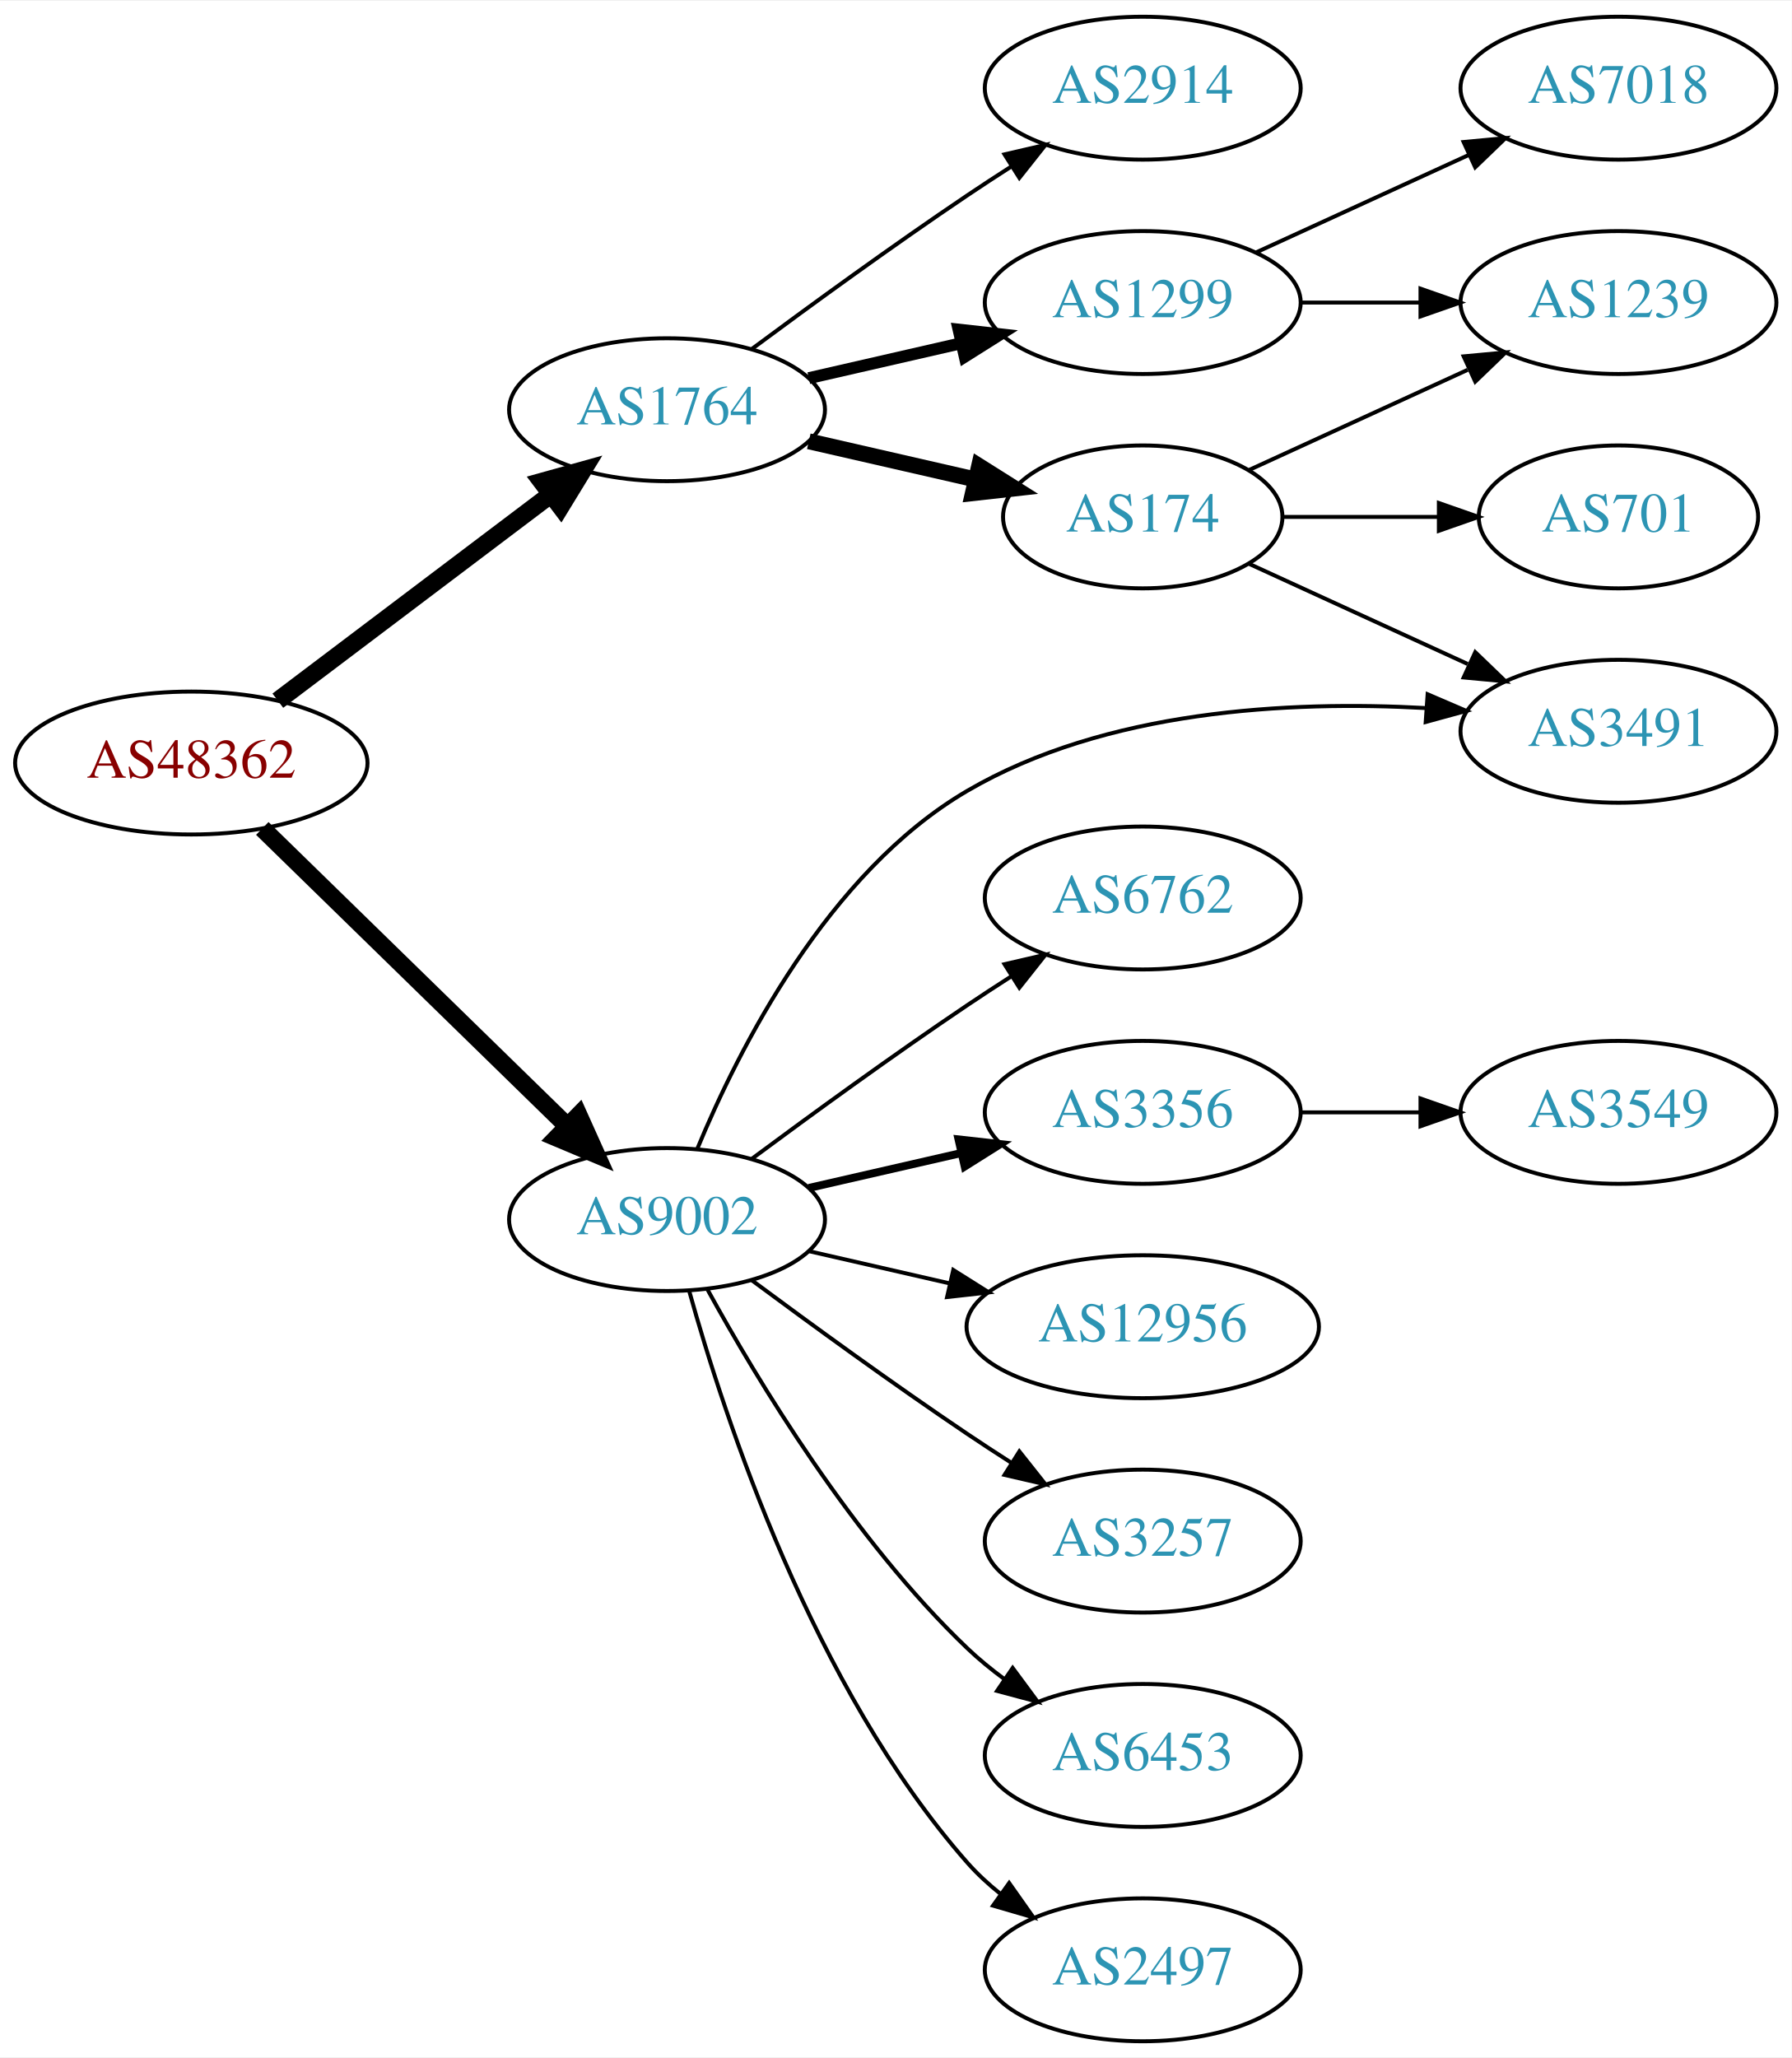
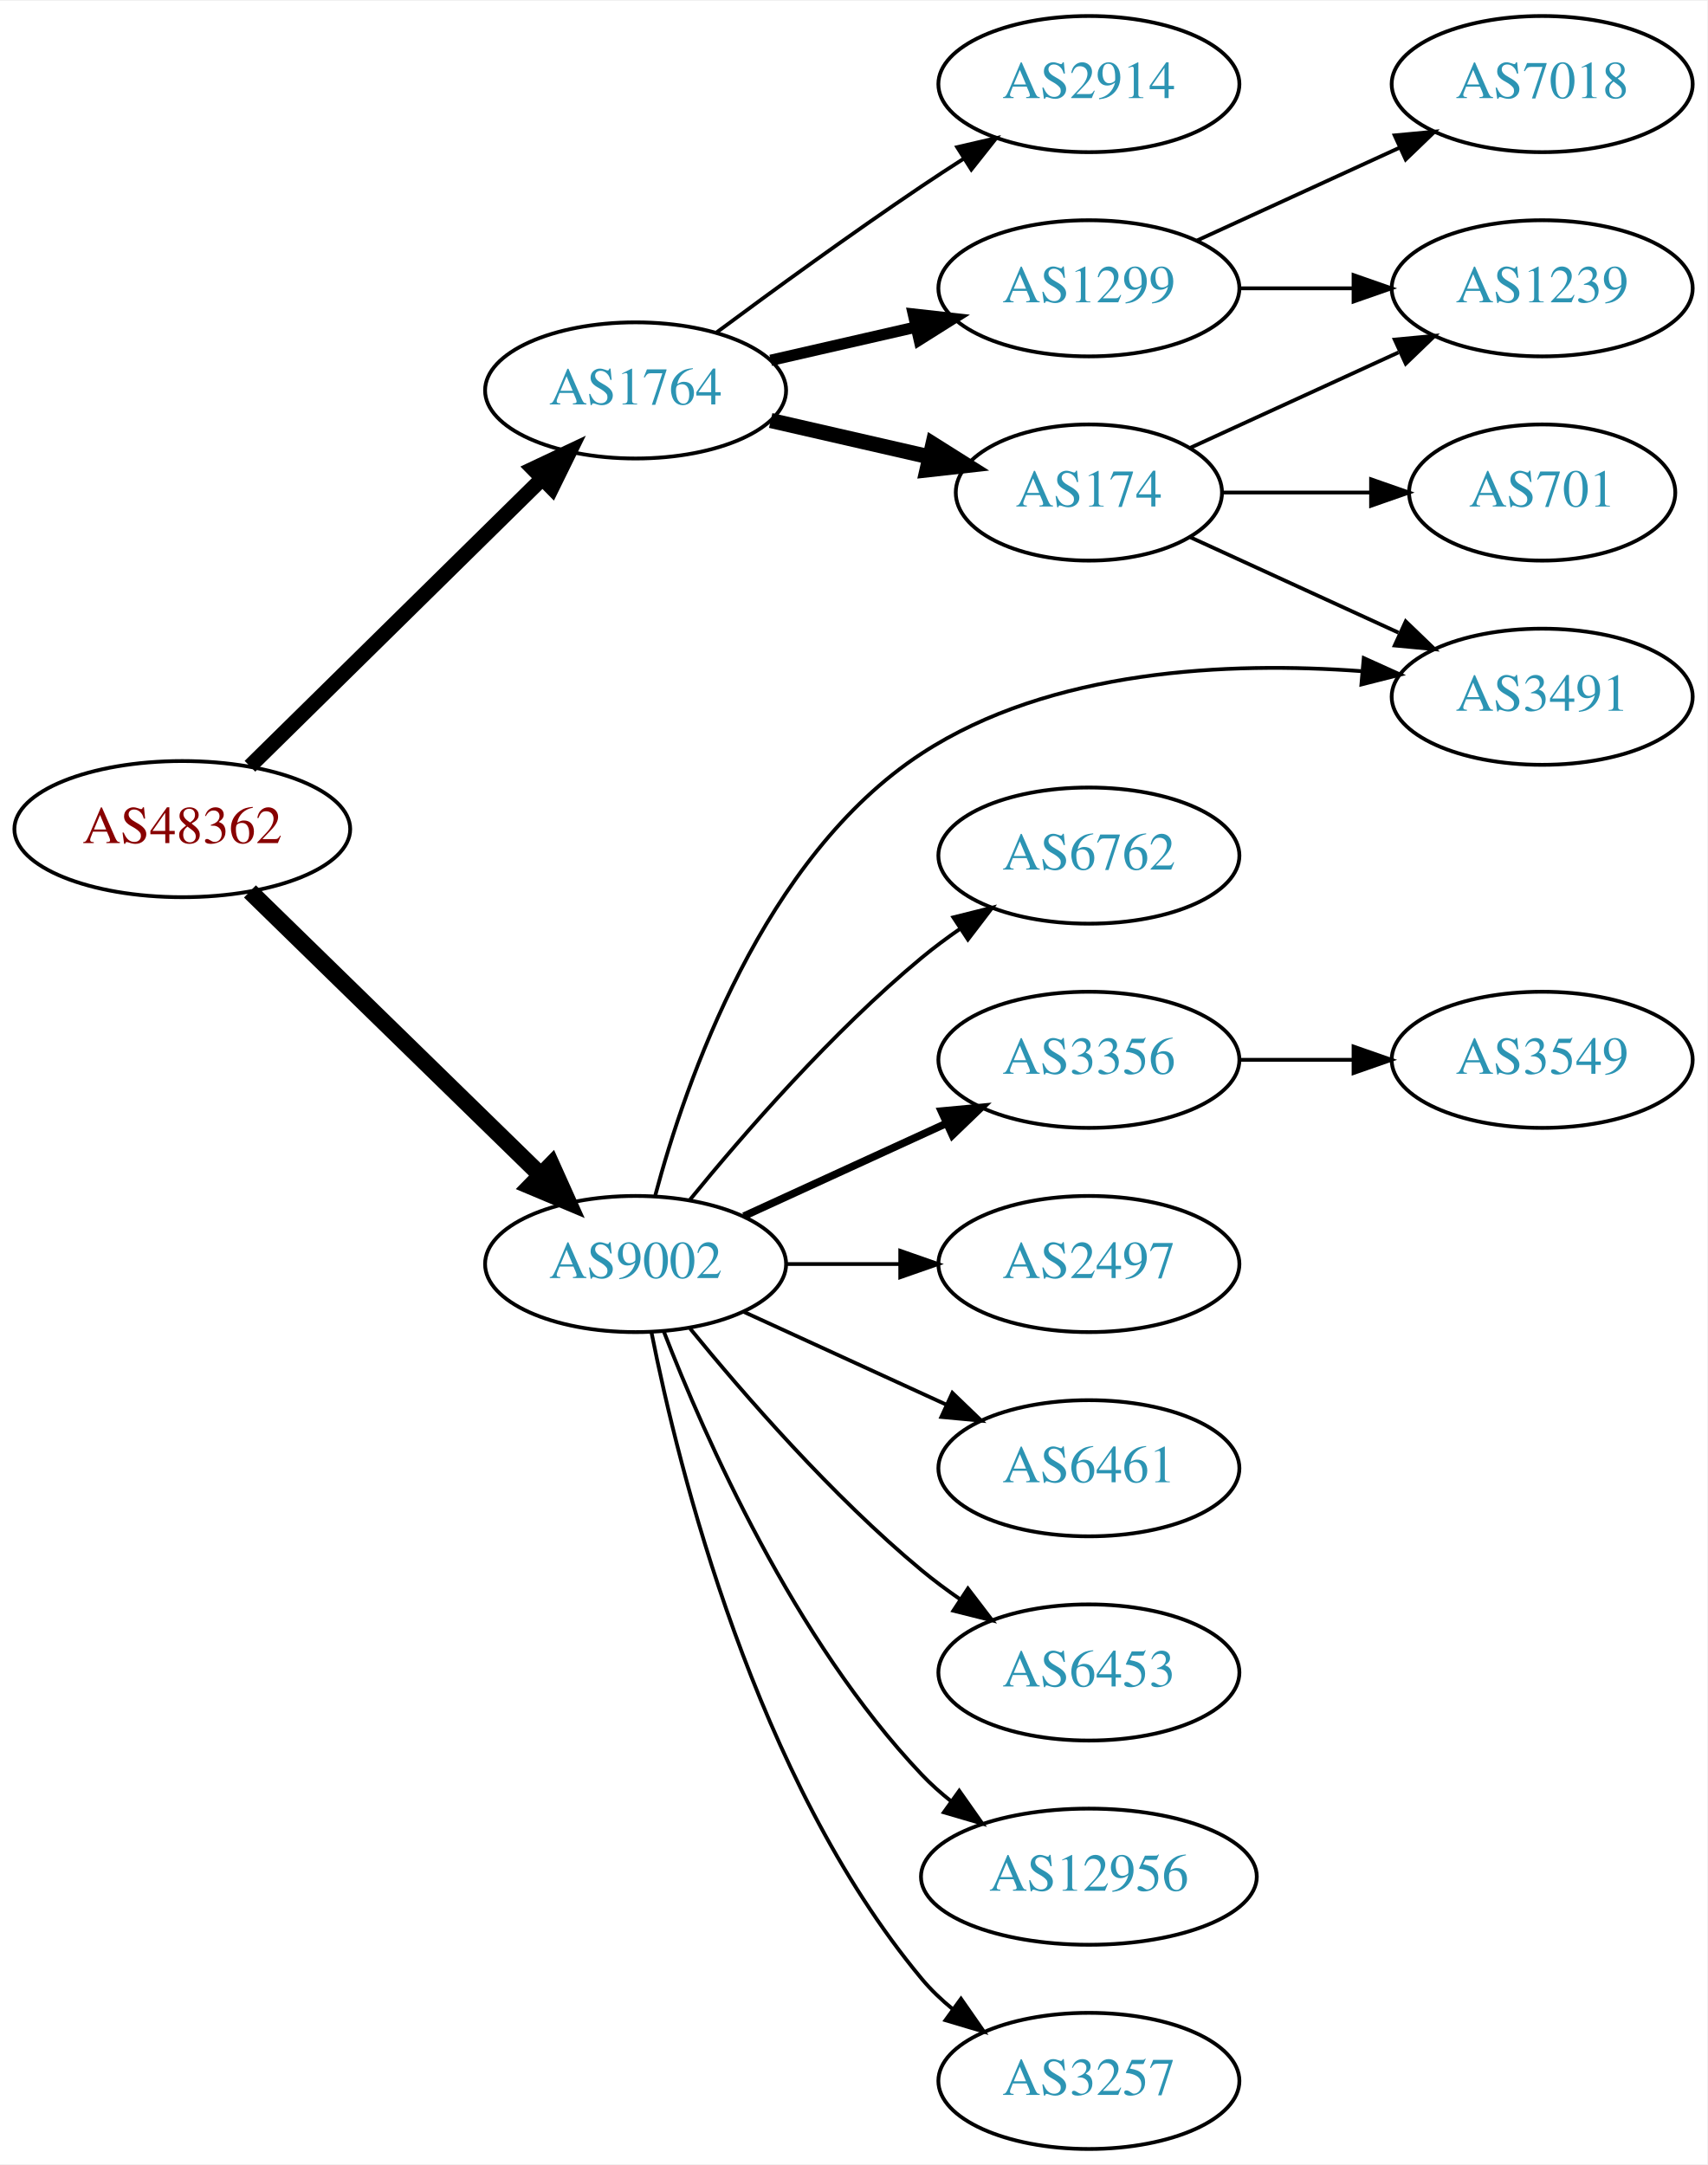
- <svg xmlns="http://www.w3.org/2000/svg" xmlns:xlink="http://www.w3.org/1999/xlink" width="451pt" height="518pt" viewBox="0.00 0.00 451.37 518.00">
-   <g id="graph0" class="graph" transform="scale(1 1) rotate(0) translate(4 514)">
-     <polygon fill="white" stroke="none" points="-4,4 -4,-514 447.37,-514 447.37,4 -4,4" />
+ <svg xmlns="http://www.w3.org/2000/svg" xmlns:xlink="http://www.w3.org/1999/xlink" width="451pt" height="572pt" viewBox="0.00 0.00 451.37 572.00">
+   <g id="graph0" class="graph" transform="scale(1 1) rotate(0) translate(4 568)">
+     <polygon fill="white" stroke="none" points="-4,4 -4,-568 447.37,-568 447.37,4 -4,4" />
    <g id="node1" class="node">
      <g id="a_node1">
        <a xlink:href="/asn/48362" xlink:title="AS48362 ~ Stadtwerke Feldkirch [AT]">
-           <ellipse fill="#ffffff" stroke="black" cx="44.196" cy="-322" rx="44.393" ry="18" />
-           <text text-anchor="middle" x="44.196" y="-318.3" font-family="Times,serif" font-size="14.00" fill="#880000">AS48362</text>
+           <ellipse fill="#ffffff" stroke="black" cx="44.196" cy="-349" rx="44.393" ry="18" />
+           <text text-anchor="middle" x="44.196" y="-345.3" font-family="Times,serif" font-size="14.00" fill="#880000">AS48362</text>
        </a>
      </g>
    </g>
    <g id="node2" class="node">
      <g id="a_node2">
        <a xlink:href="/asn/1764" xlink:title="AS1764 ~ NEXTLAYER-AS [AT]">
-           <ellipse fill="#ffffff" stroke="black" cx="164.039" cy="-411" rx="39.794" ry="18" />
-           <text text-anchor="middle" x="164.039" y="-407.3" font-family="Times,serif" font-size="14.00" fill="#2c94b3">AS1764</text>
+           <ellipse fill="#ffffff" stroke="black" cx="164.039" cy="-465" rx="39.794" ry="18" />
+           <text text-anchor="middle" x="164.039" y="-461.3" font-family="Times,serif" font-size="14.00" fill="#2c94b3">AS1764</text>
        </a>
      </g>
    </g>
    <g id="edge1" class="edge">
-       <path fill="none" stroke="black" stroke-width="4.5" d="M65.993,-337.707C85.126,-352.156 113.657,-373.705 134.837,-389.701" />
-       <polygon fill="black" stroke="black" stroke-width="4.5" points="132.491,-392.863 142.844,-395.748 137.237,-386.579 132.491,-392.863" />
+       <path fill="none" stroke="black" stroke-width="4" d="M62.08,-365.62C82.321,-385.545 116.372,-419.063 139.266,-441.599" />
+       <polygon fill="black" stroke="black" stroke-width="4" points="136.984,-444.264 146.566,-448.785 141.895,-439.275 136.984,-444.264" />
    </g>
    <g id="node3" class="node">
      <g id="a_node3">
        <a xlink:href="/asn/9002" xlink:title="AS9002 ~ RETN Limited [EU]">
-           <ellipse fill="#ffffff" stroke="black" cx="164.039" cy="-207" rx="39.794" ry="18" />
-           <text text-anchor="middle" x="164.039" y="-203.3" font-family="Times,serif" font-size="14.00" fill="#2c94b3">AS9002</text>
+           <ellipse fill="#ffffff" stroke="black" cx="164.039" cy="-234" rx="39.794" ry="18" />
+           <text text-anchor="middle" x="164.039" y="-230.3" font-family="Times,serif" font-size="14.00" fill="#2c94b3">AS9002</text>
        </a>
      </g>
    </g>
    <g id="edge2" class="edge">
-       <path fill="none" stroke="black" stroke-width="4.5" d="M62.08,-305.523C82.207,-285.882 115.988,-252.916 138.877,-230.579" />
-       <polygon fill="black" stroke="black" stroke-width="4.5" points="141.779,-233.248 146.186,-223.446 136.279,-227.612 141.779,-233.248" />
+       <path fill="none" stroke="black" stroke-width="4.5" d="M62.08,-332.523C82.207,-312.882 115.988,-279.916 138.877,-257.579" />
+       <polygon fill="black" stroke="black" stroke-width="4.5" points="141.779,-260.248 146.186,-250.446 136.279,-254.612 141.779,-260.248" />
    </g>
    <g id="node4" class="node">
      <g id="a_node4">
        <a xlink:href="/asn/2914" xlink:title="AS2914 ~ NTT America, Inc. [US]">
-           <ellipse fill="#ffffff" stroke="black" cx="283.881" cy="-492" rx="39.794" ry="18" />
-           <text text-anchor="middle" x="283.881" y="-488.3" font-family="Times,serif" font-size="14.00" fill="#2c94b3">AS2914</text>
+           <ellipse fill="#ffffff" stroke="black" cx="283.881" cy="-546" rx="39.794" ry="18" />
+           <text text-anchor="middle" x="283.881" y="-542.3" font-family="Times,serif" font-size="14.00" fill="#2c94b3">AS2914</text>
        </a>
      </g>
    </g>
    <g id="edge3" class="edge">
-       <path fill="none" stroke="black" d="M185.369,-426.277C200.231,-437.304 220.976,-452.407 239.685,-465 243.234,-467.389 246.984,-469.839 250.733,-472.242" />
-       <polygon fill="black" stroke="black" points="249.059,-475.325 259.381,-477.712 252.801,-469.409 249.059,-475.325" />
+       <path fill="none" stroke="black" d="M185.369,-480.277C200.231,-491.304 220.976,-506.407 239.685,-519 243.234,-521.389 246.984,-523.839 250.733,-526.242" />
+       <polygon fill="black" stroke="black" points="249.059,-529.325 259.381,-531.712 252.801,-523.409 249.059,-529.325" />
    </g>
    <g id="node5" class="node">
      <g id="a_node5">
-         <a xlink:href="/asn/1299" xlink:title="AS1299 ~ Telia Carrier [EU]">
-           <ellipse fill="#ffffff" stroke="black" cx="283.881" cy="-438" rx="39.794" ry="18" />
-           <text text-anchor="middle" x="283.881" y="-434.3" font-family="Times,serif" font-size="14.00" fill="#2c94b3">AS1299</text>
+         <a xlink:href="/asn/174" xlink:title="AS174 ~ Cogent Communications [US]">
+           <ellipse fill="#ffffff" stroke="black" cx="283.881" cy="-438" rx="35.194" ry="18" />
+           <text text-anchor="middle" x="283.881" y="-434.3" font-family="Times,serif" font-size="14.00" fill="#2c94b3">AS174</text>
        </a>
      </g>
    </g>
    <g id="edge4" class="edge">
-       <path fill="none" stroke="black" stroke-width="3" d="M199.758,-418.955C211.758,-421.704 225.379,-424.825 238.071,-427.733" />
-       <polygon fill="black" stroke="black" stroke-width="3" points="237.474,-431.187 248.003,-430.009 239.037,-424.364 237.474,-431.187" />
+       <path fill="none" stroke="black" stroke-width="4" d="M199.758,-457.045C212.85,-454.045 227.873,-450.604 241.513,-447.478" />
+       <polygon fill="black" stroke="black" stroke-width="4" points="242.655,-450.807 251.621,-445.162 241.091,-443.984 242.655,-450.807" />
    </g>
    <g id="node6" class="node">
      <g id="a_node6">
-         <a xlink:href="/asn/174" xlink:title="AS174 ~ Cogent Communications [US]">
-           <ellipse fill="#ffffff" stroke="black" cx="283.881" cy="-384" rx="35.194" ry="18" />
-           <text text-anchor="middle" x="283.881" y="-380.3" font-family="Times,serif" font-size="14.00" fill="#2c94b3">AS174</text>
+         <a xlink:href="/asn/1299" xlink:title="AS1299 ~ Telia Carrier [EU]">
+           <ellipse fill="#ffffff" stroke="black" cx="283.881" cy="-492" rx="39.794" ry="18" />
+           <text text-anchor="middle" x="283.881" y="-488.3" font-family="Times,serif" font-size="14.00" fill="#2c94b3">AS1299</text>
        </a>
      </g>
    </g>
    <g id="edge5" class="edge">
-       <path fill="none" stroke="black" stroke-width="4" d="M199.758,-403.045C212.85,-400.045 227.873,-396.604 241.513,-393.478" />
-       <polygon fill="black" stroke="black" stroke-width="4" points="242.655,-396.807 251.621,-391.162 241.091,-389.984 242.655,-396.807" />
+       <path fill="none" stroke="black" stroke-width="3" d="M199.758,-472.955C211.758,-475.704 225.379,-478.825 238.071,-481.733" />
+       <polygon fill="black" stroke="black" stroke-width="3" points="237.474,-485.187 248.003,-484.009 239.037,-478.364 237.474,-485.187" />
    </g>
    <g id="node10" class="node">
      <g id="a_node10">
        <a xlink:href="/asn/3491" xlink:title="AS3491 ~ PCCW Global, Inc. [US]">
-           <ellipse fill="#ffffff" stroke="black" cx="403.724" cy="-330" rx="39.794" ry="18" />
-           <text text-anchor="middle" x="403.724" y="-326.3" font-family="Times,serif" font-size="14.00" fill="#2c94b3">AS3491</text>
-         </a>
-       </g>
-     </g>
-     <g id="edge16" class="edge">
-       <path fill="none" stroke="black" d="M171.676,-224.847C182,-249.814 204.46,-294.414 239.685,-315 274.491,-335.341 320.773,-337.748 355.132,-335.848" />
-       <polygon fill="black" stroke="black" points="355.653,-339.321 365.387,-335.136 355.168,-332.338 355.653,-339.321" />
+           <ellipse fill="#ffffff" stroke="black" cx="403.724" cy="-384" rx="39.794" ry="18" />
+           <text text-anchor="middle" x="403.724" y="-380.3" font-family="Times,serif" font-size="14.00" fill="#2c94b3">AS3491</text>
+         </a>
+       </g>
+     </g>
+     <g id="edge17" class="edge">
+       <path fill="none" stroke="black" d="M169.246,-252.165C177.254,-282.2 197.758,-341.607 239.685,-369 273.866,-391.332 321.019,-393.326 355.825,-390.774" />
+       <polygon fill="black" stroke="black" points="356.551,-394.223 366.203,-389.853 355.933,-387.251 356.551,-394.223" />
    </g>
    <g id="node11" class="node">
      <g id="a_node11">
        <a xlink:href="/asn/6762" xlink:title="AS6762 ~ TELECOM ITALIA SPARKLE S.p.A. [IT]">
-           <ellipse fill="#ffffff" stroke="black" cx="283.881" cy="-288" rx="39.794" ry="18" />
-           <text text-anchor="middle" x="283.881" y="-284.3" font-family="Times,serif" font-size="14.00" fill="#2c94b3">AS6762</text>
+           <ellipse fill="#ffffff" stroke="black" cx="283.881" cy="-342" rx="39.794" ry="18" />
+           <text text-anchor="middle" x="283.881" y="-338.3" font-family="Times,serif" font-size="14.00" fill="#2c94b3">AS6762</text>
        </a>
      </g>
    </g>
    <g id="edge11" class="edge">
-       <path fill="none" stroke="black" d="M185.369,-222.277C200.231,-233.304 220.976,-248.407 239.685,-261 243.234,-263.389 246.984,-265.839 250.733,-268.242" />
-       <polygon fill="black" stroke="black" points="249.059,-271.325 259.381,-273.712 252.801,-265.409 249.059,-271.325" />
+       <path fill="none" stroke="black" d="M178.458,-251.065C192.572,-268.375 215.987,-295.345 239.685,-315 242.901,-317.668 246.402,-320.27 249.972,-322.741" />
+       <polygon fill="black" stroke="black" points="248.05,-325.666 258.329,-328.236 251.896,-319.817 248.05,-325.666" />
    </g>
    <g id="node12" class="node">
      <g id="a_node12">
        <a xlink:href="/asn/3356" xlink:title="AS3356 ~ Level 3 Parent, LLC [US]">
-           <ellipse fill="#ffffff" stroke="black" cx="283.881" cy="-234" rx="39.794" ry="18" />
-           <text text-anchor="middle" x="283.881" y="-230.3" font-family="Times,serif" font-size="14.00" fill="#2c94b3">AS3356</text>
+           <ellipse fill="#ffffff" stroke="black" cx="283.881" cy="-288" rx="39.794" ry="18" />
+           <text text-anchor="middle" x="283.881" y="-284.3" font-family="Times,serif" font-size="14.00" fill="#2c94b3">AS3356</text>
        </a>
      </g>
    </g>
    <g id="edge12" class="edge">
-       <path fill="none" stroke="black" stroke-width="2" d="M199.758,-214.955C211.758,-217.704 225.379,-220.825 238.071,-223.733" />
-       <polygon fill="black" stroke="black" stroke-width="2" points="237.474,-227.187 248.003,-226.009 239.037,-220.364 237.474,-227.187" />
+       <path fill="none" stroke="black" stroke-width="2" d="M192.667,-246.661C208.624,-253.973 228.895,-263.261 246.178,-271.181" />
+       <polygon fill="black" stroke="black" stroke-width="2" points="244.876,-274.435 255.425,-275.419 247.793,-268.071 244.876,-274.435" />
    </g>
    <g id="node13" class="node">
      <g id="a_node13">
-         <a xlink:href="/asn/12956" xlink:title="AS12956 ~ TELXIUS [ES]">
-           <ellipse fill="#ffffff" stroke="black" cx="283.881" cy="-180" rx="44.393" ry="18" />
-           <text text-anchor="middle" x="283.881" y="-176.3" font-family="Times,serif" font-size="14.00" fill="#2c94b3">AS12956</text>
+         <a xlink:href="/asn/2497" xlink:title="AS2497 ~ Internet Initiative Japan Inc. [JP]">
+           <ellipse fill="#ffffff" stroke="black" cx="283.881" cy="-234" rx="39.794" ry="18" />
+           <text text-anchor="middle" x="283.881" y="-230.3" font-family="Times,serif" font-size="14.00" fill="#2c94b3">AS2497</text>
        </a>
      </g>
    </g>
    <g id="edge13" class="edge">
-       <path fill="none" stroke="black" d="M199.758,-199.045C210.896,-196.493 223.432,-193.621 235.325,-190.896" />
-       <polygon fill="black" stroke="black" points="236.153,-194.297 245.119,-188.652 234.59,-187.474 236.153,-194.297" />
+       <path fill="none" stroke="black" d="M203.951,-234C213.505,-234 223.854,-234 233.817,-234" />
+       <polygon fill="black" stroke="black" points="234.009,-237.5 244.009,-234 234.009,-230.5 234.009,-237.5" />
    </g>
    <g id="node14" class="node">
      <g id="a_node14">
-         <a xlink:href="/asn/3257" xlink:title="AS3257 ~ GTT [DE]">
-           <ellipse fill="#ffffff" stroke="black" cx="283.881" cy="-126" rx="39.794" ry="18" />
-           <text text-anchor="middle" x="283.881" y="-122.3" font-family="Times,serif" font-size="14.00" fill="#2c94b3">AS3257</text>
+         <a xlink:href="/asn/6461" xlink:title="AS6461 ~ ZAYO-6461 [US]">
+           <ellipse fill="#ffffff" stroke="black" cx="283.881" cy="-180" rx="39.794" ry="18" />
+           <text text-anchor="middle" x="283.881" y="-176.3" font-family="Times,serif" font-size="14.00" fill="#2c94b3">AS6461</text>
        </a>
      </g>
    </g>
    <g id="edge14" class="edge">
-       <path fill="none" stroke="black" d="M185.369,-191.723C200.231,-180.696 220.976,-165.593 239.685,-153 243.234,-150.611 246.984,-148.161 250.733,-145.758" />
-       <polygon fill="black" stroke="black" points="252.801,-148.591 259.381,-140.288 249.059,-142.675 252.801,-148.591" />
+       <path fill="none" stroke="black" d="M192.667,-221.339C208.624,-214.027 228.895,-204.739 246.178,-196.819" />
+       <polygon fill="black" stroke="black" points="247.793,-199.929 255.425,-192.581 244.876,-193.565 247.793,-199.929" />
    </g>
    <g id="node15" class="node">
      <g id="a_node15">
        <a xlink:href="/asn/6453" xlink:title="AS6453 ~ TATA COMMUNICATIONS (AMERICA) INC [US]">
-           <ellipse fill="#ffffff" stroke="black" cx="283.881" cy="-72" rx="39.794" ry="18" />
-           <text text-anchor="middle" x="283.881" y="-68.3" font-family="Times,serif" font-size="14.00" fill="#2c94b3">AS6453</text>
+           <ellipse fill="#ffffff" stroke="black" cx="283.881" cy="-126" rx="39.794" ry="18" />
+           <text text-anchor="middle" x="283.881" y="-122.3" font-family="Times,serif" font-size="14.00" fill="#2c94b3">AS6453</text>
        </a>
      </g>
    </g>
    <g id="edge15" class="edge">
-       <path fill="none" stroke="black" d="M174.28,-189.287C186.825,-166.439 211.002,-126.389 239.685,-99 242.553,-96.261 245.742,-93.653 249.051,-91.215" />
-       <polygon fill="black" stroke="black" points="251.114,-94.044 257.411,-85.523 247.175,-88.258 251.114,-94.044" />
+       <path fill="none" stroke="black" d="M178.458,-216.935C192.572,-199.625 215.987,-172.655 239.685,-153 242.901,-150.332 246.402,-147.73 249.972,-145.259" />
+       <polygon fill="black" stroke="black" points="251.896,-148.183 258.329,-139.764 248.05,-142.334 251.896,-148.183" />
    </g>
    <g id="node16" class="node">
      <g id="a_node16">
-         <a xlink:href="/asn/2497" xlink:title="AS2497 ~ Internet Initiative Japan Inc. [JP]">
+         <a xlink:href="/asn/12956" xlink:title="AS12956 ~ TELXIUS [ES]">
+           <ellipse fill="#ffffff" stroke="black" cx="283.881" cy="-72" rx="44.393" ry="18" />
+           <text text-anchor="middle" x="283.881" y="-68.3" font-family="Times,serif" font-size="14.00" fill="#2c94b3">AS12956</text>
+         </a>
+       </g>
+     </g>
+     <g id="edge16" class="edge">
+       <path fill="none" stroke="black" d="M171.562,-216.006C182.312,-188.272 205.969,-134.571 239.685,-99 242.069,-96.485 244.736,-94.107 247.542,-91.883" />
+       <polygon fill="black" stroke="black" points="249.611,-94.707 255.704,-86.039 245.535,-89.015 249.611,-94.707" />
+     </g>
+     <g id="node17" class="node">
+       <g id="a_node17">
+         <a xlink:href="/asn/3257" xlink:title="AS3257 ~ GTT [DE]">
          <ellipse fill="#ffffff" stroke="black" cx="283.881" cy="-18" rx="39.794" ry="18" />
-           <text text-anchor="middle" x="283.881" y="-14.3" font-family="Times,serif" font-size="14.00" fill="#2c94b3">AS2497</text>
-         </a>
-       </g>
-     </g>
-     <g id="edge17" class="edge">
-       <path fill="none" stroke="black" d="M169.612,-189.054C178.517,-157.005 200.801,-89.158 239.685,-45 242.169,-42.179 245.019,-39.551 248.044,-37.129" />
-       <polygon fill="black" stroke="black" points="250.23,-39.869 256.334,-31.209 246.162,-34.172 250.23,-39.869" />
+           <text text-anchor="middle" x="283.881" y="-14.3" font-family="Times,serif" font-size="14.00" fill="#2c94b3">AS3257</text>
+         </a>
+       </g>
+     </g>
+     <g id="edge18" class="edge">
+       <path fill="none" stroke="black" d="M168.237,-215.927C175.401,-179.859 195.675,-97.875 239.685,-45 242.09,-42.111 244.886,-39.437 247.879,-36.987" />
+       <polygon fill="black" stroke="black" points="250.069,-39.722 256.122,-31.027 245.967,-34.05 250.069,-39.722" />
+     </g>
+     <g id="node8" class="node">
+       <g id="a_node8">
+         <a xlink:href="/asn/1239" xlink:title="AS1239 ~ Sprint [US]">
+           <ellipse fill="#ffffff" stroke="black" cx="403.724" cy="-492" rx="39.794" ry="18" />
+           <text text-anchor="middle" x="403.724" y="-488.3" font-family="Times,serif" font-size="14.00" fill="#2c94b3">AS1239</text>
+         </a>
+       </g>
+     </g>
+     <g id="edge9" class="edge">
+       <path fill="none" stroke="black" d="M310.742,-449.851C326.863,-457.238 347.865,-466.862 365.73,-475.048" />
+       <polygon fill="black" stroke="black" points="364.733,-478.441 375.282,-479.425 367.649,-472.077 364.733,-478.441" />
+     </g>
+     <g id="node9" class="node">
+       <g id="a_node9">
+         <a xlink:href="/asn/701" xlink:title="AS701 ~ UUNET [US]">
+           <ellipse fill="#ffffff" stroke="black" cx="403.724" cy="-438" rx="35.194" ry="18" />
+           <text text-anchor="middle" x="403.724" y="-434.3" font-family="Times,serif" font-size="14.00" fill="#2c94b3">AS701</text>
+         </a>
+       </g>
+     </g>
+     <g id="edge8" class="edge">
+       <path fill="none" stroke="black" d="M319.283,-438C331.505,-438 345.44,-438 358.375,-438" />
+       <polygon fill="black" stroke="black" points="358.483,-441.5 368.483,-438 358.483,-434.5 358.483,-441.5" />
+     </g>
+     <g id="edge10" class="edge">
+       <path fill="none" stroke="black" d="M310.742,-426.149C326.863,-418.762 347.865,-409.138 365.73,-400.952" />
+       <polygon fill="black" stroke="black" points="367.649,-403.923 375.282,-396.575 364.733,-397.559 367.649,-403.923" />
    </g>
    <g id="node7" class="node">
      <g id="a_node7">
        <a xlink:href="/asn/7018" xlink:title="AS7018 ~ AT&amp;T Services, Inc. [US]">
-           <ellipse fill="#ffffff" stroke="black" cx="403.724" cy="-492" rx="39.794" ry="18" />
-           <text text-anchor="middle" x="403.724" y="-488.3" font-family="Times,serif" font-size="14.00" fill="#2c94b3">AS7018</text>
+           <ellipse fill="#ffffff" stroke="black" cx="403.724" cy="-546" rx="39.794" ry="18" />
+           <text text-anchor="middle" x="403.724" y="-542.3" font-family="Times,serif" font-size="14.00" fill="#2c94b3">AS7018</text>
        </a>
      </g>
    </g>
    <g id="edge6" class="edge">
-       <path fill="none" stroke="black" d="M312.51,-450.661C328.467,-457.973 348.738,-467.261 366.02,-475.181" />
-       <polygon fill="black" stroke="black" points="364.719,-478.435 375.268,-479.419 367.635,-472.071 364.719,-478.435" />
-     </g>
-     <g id="node8" class="node">
-       <g id="a_node8">
-         <a xlink:href="/asn/1239" xlink:title="AS1239 ~ Sprint [US]">
-           <ellipse fill="#ffffff" stroke="black" cx="403.724" cy="-438" rx="39.794" ry="18" />
-           <text text-anchor="middle" x="403.724" y="-434.3" font-family="Times,serif" font-size="14.00" fill="#2c94b3">AS1239</text>
-         </a>
-       </g>
+       <path fill="none" stroke="black" d="M312.51,-504.661C328.467,-511.973 348.738,-521.261 366.02,-529.181" />
+       <polygon fill="black" stroke="black" points="364.719,-532.435 375.268,-533.419 367.635,-526.071 364.719,-532.435" />
    </g>
    <g id="edge7" class="edge">
-       <path fill="none" stroke="black" d="M323.794,-438C333.347,-438 343.697,-438 353.659,-438" />
-       <polygon fill="black" stroke="black" points="353.852,-441.5 363.852,-438 353.852,-434.5 353.852,-441.5" />
-     </g>
-     <g id="edge10" class="edge">
-       <path fill="none" stroke="black" d="M310.742,-395.851C326.863,-403.238 347.865,-412.862 365.73,-421.048" />
-       <polygon fill="black" stroke="black" points="364.733,-424.441 375.282,-425.425 367.649,-418.077 364.733,-424.441" />
-     </g>
-     <g id="node9" class="node">
-       <g id="a_node9">
-         <a xlink:href="/asn/701" xlink:title="AS701 ~ UUNET [US]">
-           <ellipse fill="#ffffff" stroke="black" cx="403.724" cy="-384" rx="35.194" ry="18" />
-           <text text-anchor="middle" x="403.724" y="-380.3" font-family="Times,serif" font-size="14.00" fill="#2c94b3">AS701</text>
-         </a>
-       </g>
-     </g>
-     <g id="edge8" class="edge">
-       <path fill="none" stroke="black" d="M319.283,-384C331.505,-384 345.44,-384 358.375,-384" />
-       <polygon fill="black" stroke="black" points="358.483,-387.5 368.483,-384 358.483,-380.5 358.483,-387.5" />
-     </g>
-     <g id="edge9" class="edge">
-       <path fill="none" stroke="black" d="M310.742,-372.149C326.863,-364.762 347.865,-355.138 365.73,-346.952" />
-       <polygon fill="black" stroke="black" points="367.649,-349.923 375.282,-342.575 364.733,-343.559 367.649,-349.923" />
-     </g>
-     <g id="node17" class="node">
-       <g id="a_node17">
+       <path fill="none" stroke="black" d="M323.794,-492C333.347,-492 343.697,-492 353.659,-492" />
+       <polygon fill="black" stroke="black" points="353.852,-495.5 363.852,-492 353.852,-488.5 353.852,-495.5" />
+     </g>
+     <g id="node18" class="node">
+       <g id="a_node18">
        <a xlink:href="/asn/3549" xlink:title="AS3549 ~ Level 3 Parent, LLC [US]">
-           <ellipse fill="#ffffff" stroke="black" cx="403.724" cy="-234" rx="39.794" ry="18" />
-           <text text-anchor="middle" x="403.724" y="-230.3" font-family="Times,serif" font-size="14.00" fill="#2c94b3">AS3549</text>
-         </a>
-       </g>
-     </g>
-     <g id="edge18" class="edge">
-       <path fill="none" stroke="black" d="M323.794,-234C333.347,-234 343.697,-234 353.659,-234" />
-       <polygon fill="black" stroke="black" points="353.852,-237.5 363.852,-234 353.852,-230.5 353.852,-237.5" />
+           <ellipse fill="#ffffff" stroke="black" cx="403.724" cy="-288" rx="39.794" ry="18" />
+           <text text-anchor="middle" x="403.724" y="-284.3" font-family="Times,serif" font-size="14.00" fill="#2c94b3">AS3549</text>
+         </a>
+       </g>
+     </g>
+     <g id="edge19" class="edge">
+       <path fill="none" stroke="black" d="M323.794,-288C333.347,-288 343.697,-288 353.659,-288" />
+       <polygon fill="black" stroke="black" points="353.852,-291.5 363.852,-288 353.852,-284.5 353.852,-291.5" />
    </g>
  </g>
</svg>
